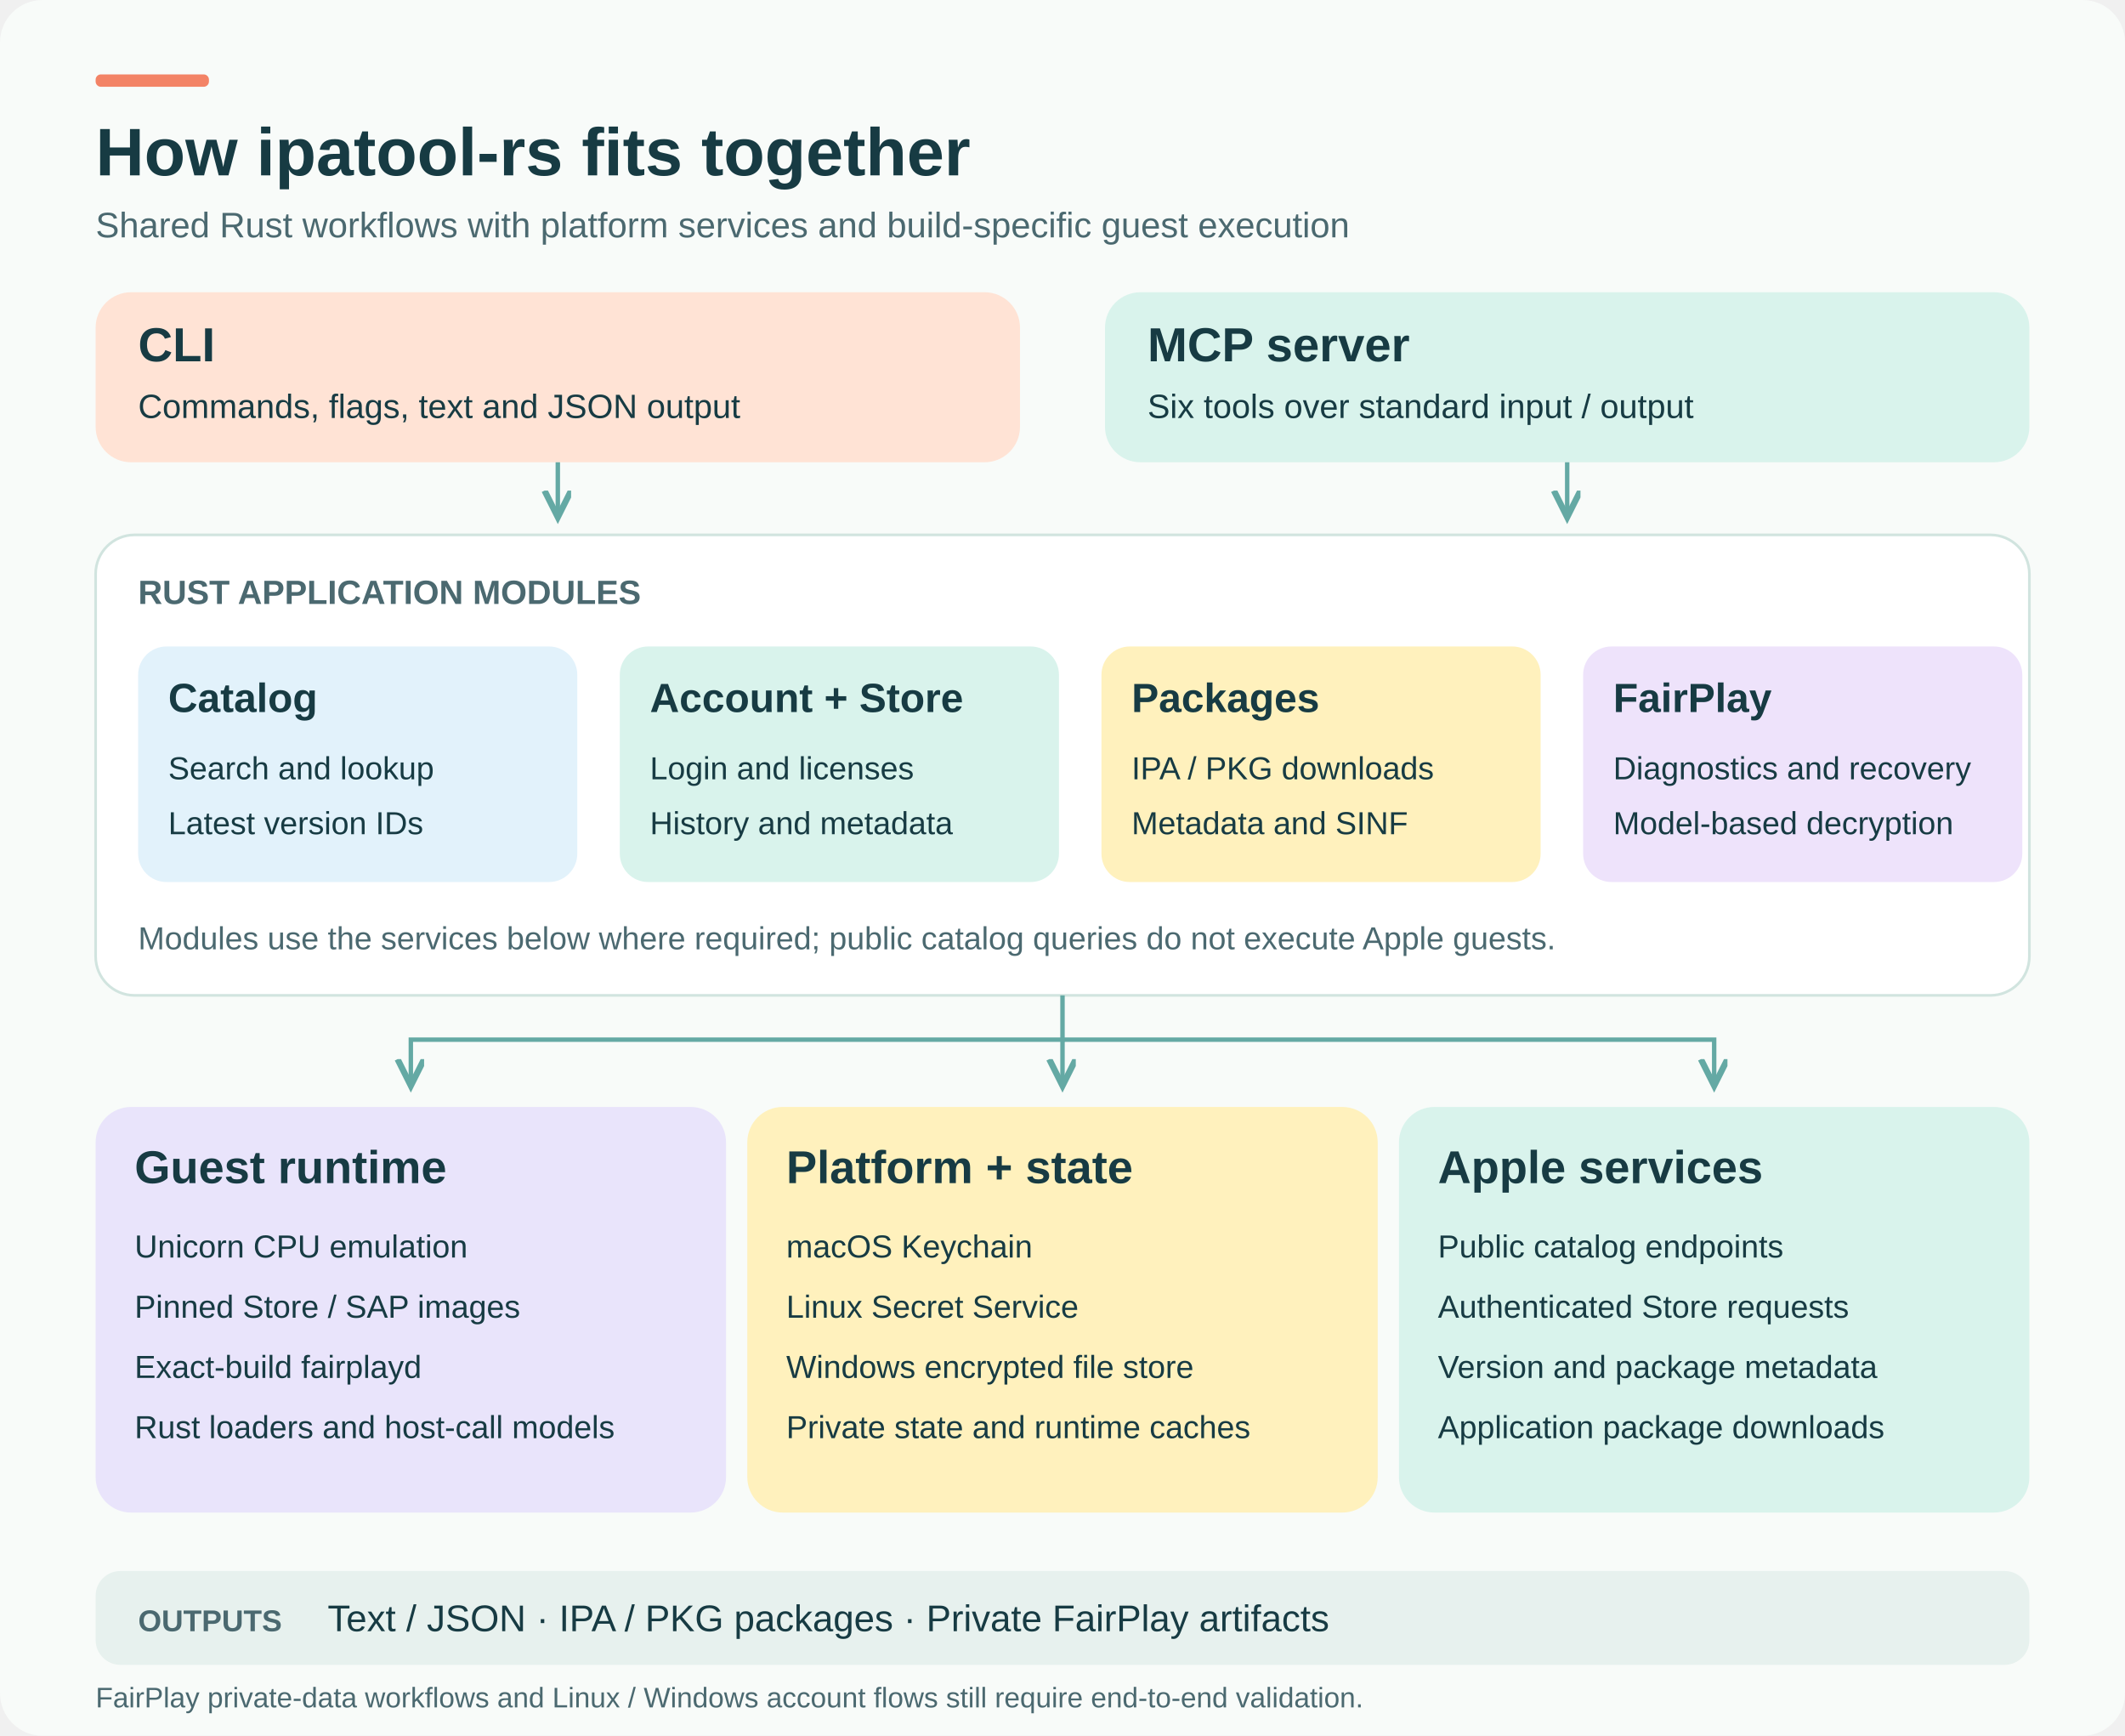
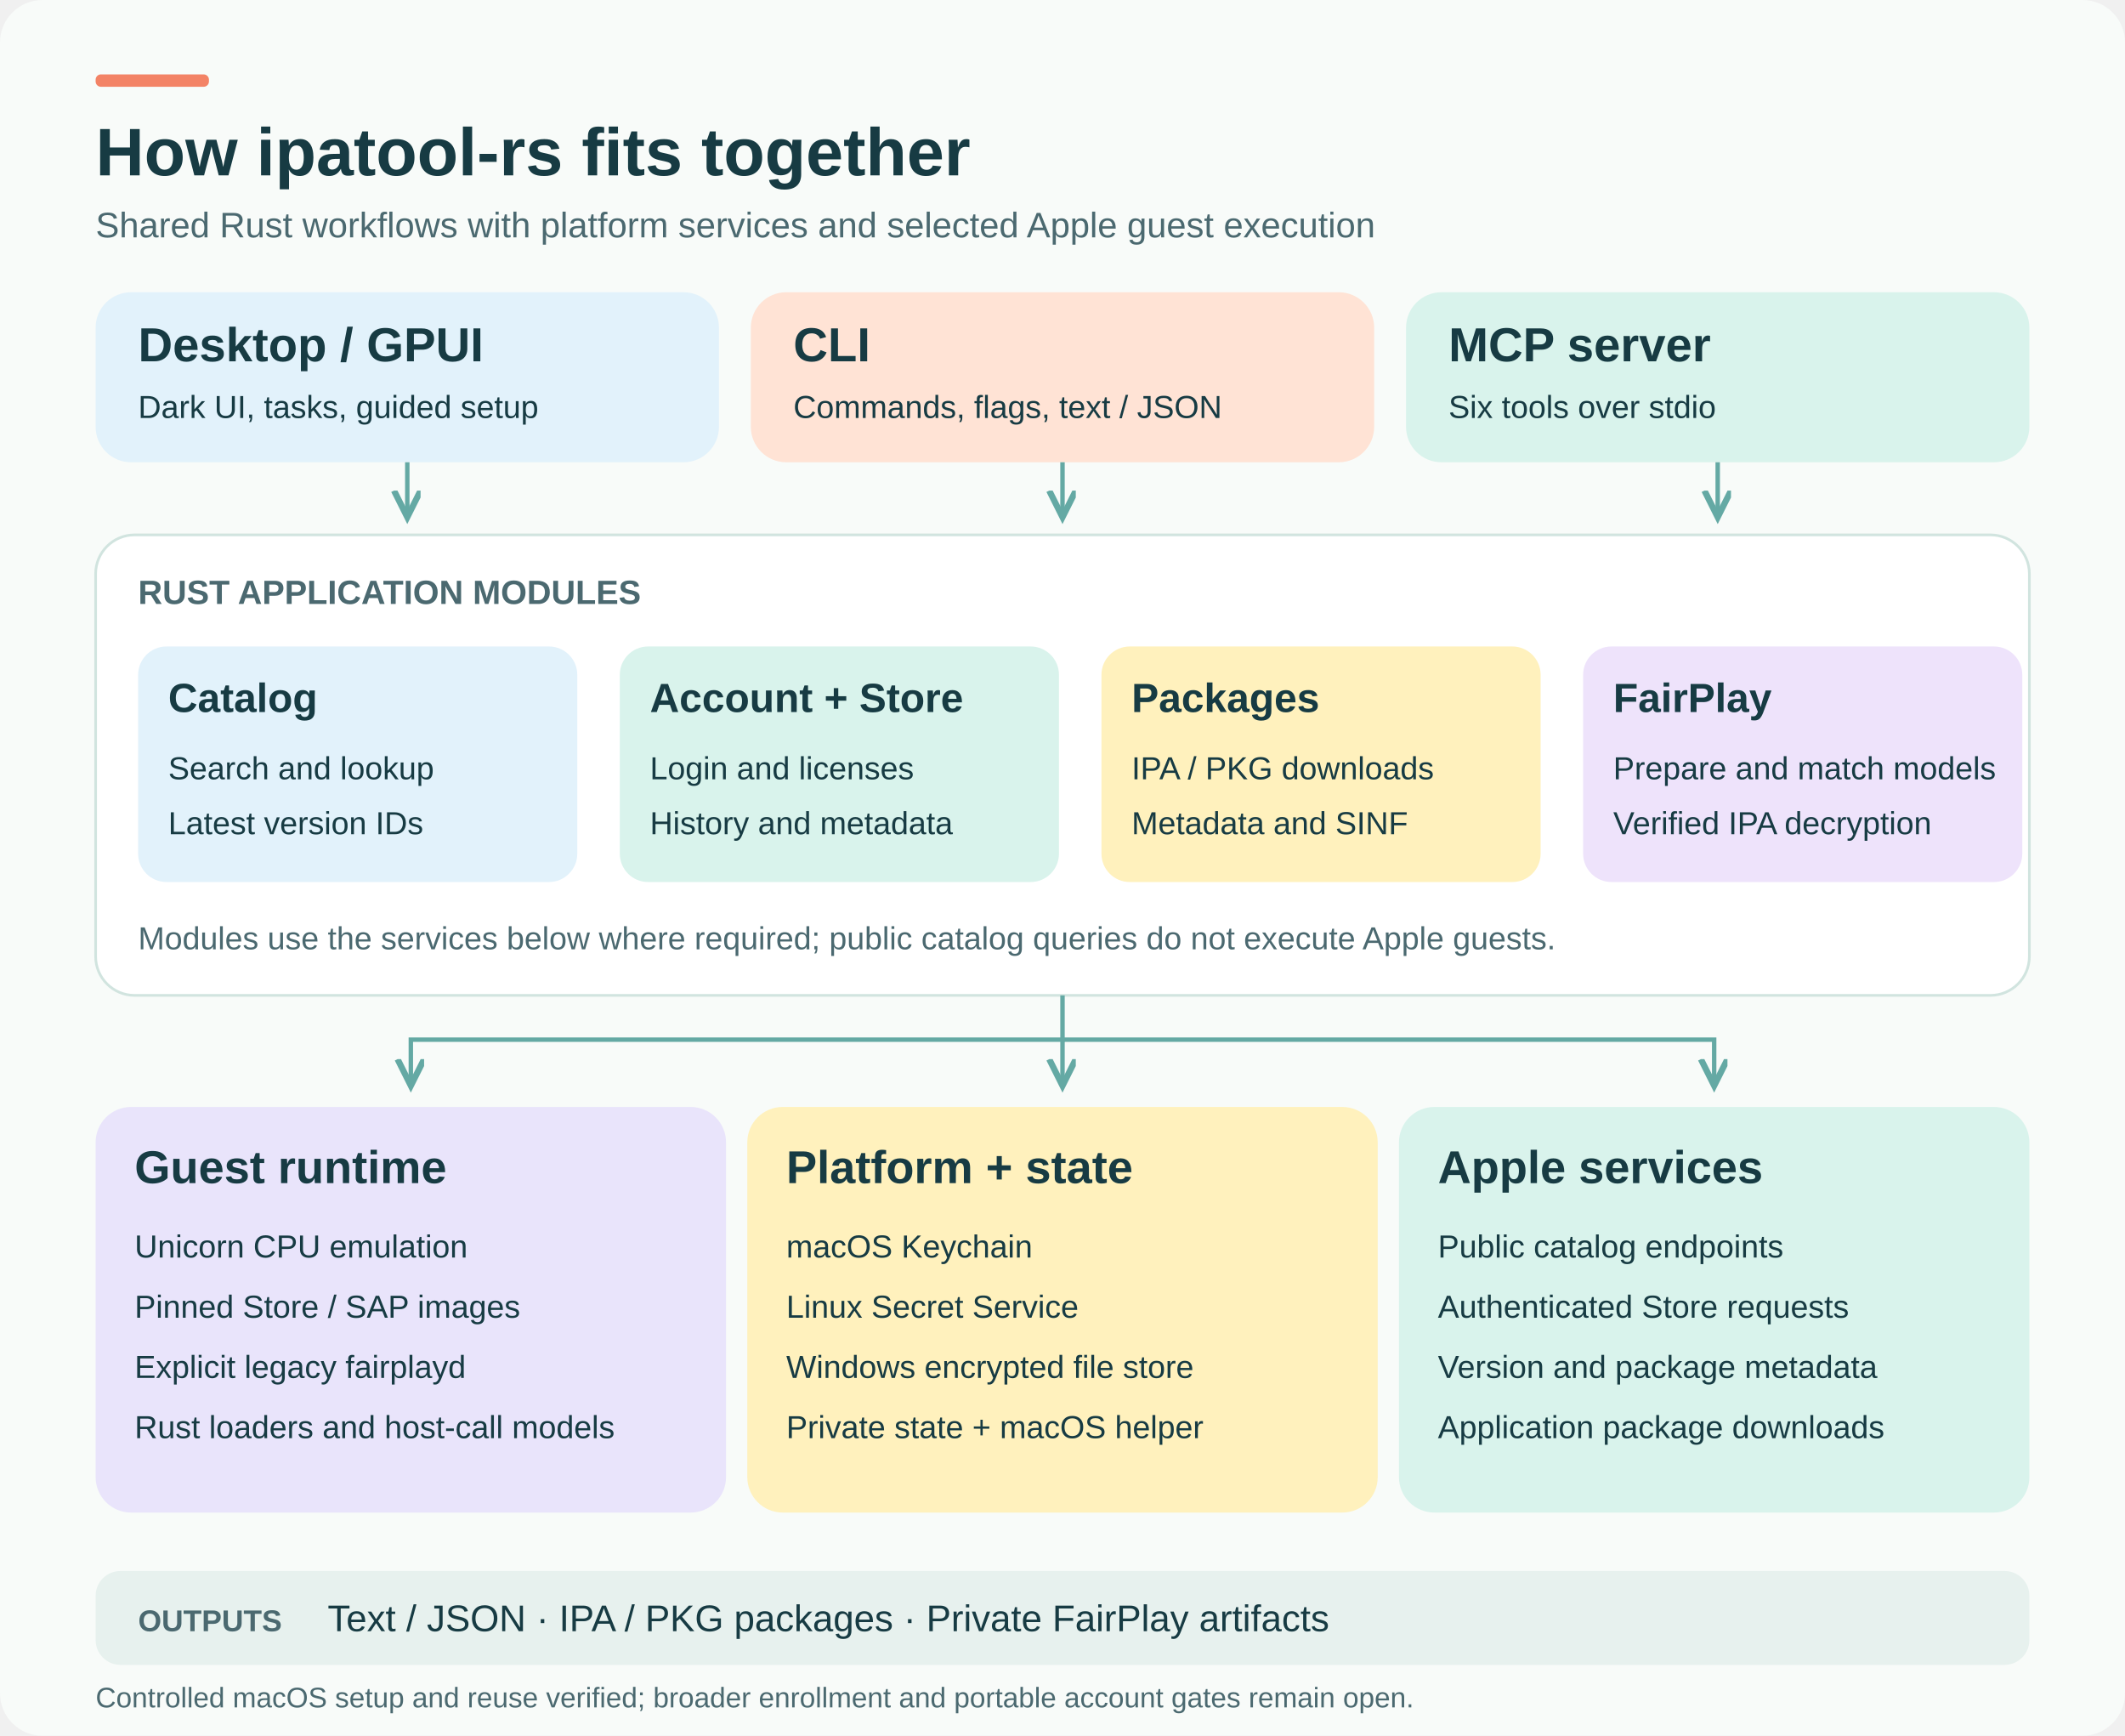
<svg xmlns="http://www.w3.org/2000/svg" width="1200" height="980" viewBox="0 0 1200 980" role="img" aria-labelledby="title desc">
  <defs>
    <marker id="arrow" markerWidth="8" markerHeight="8" refX="6" refY="3" orient="auto" markerUnits="strokeWidth">
      <path d="M0 0 L6 3 L0 6" fill="none" stroke="#64a9a4" stroke-width="1.4" />
    </marker>
  </defs>
  <rect x="0" y="0" width="1200" height="980" rx="24" fill="#f8fbf9" stroke="none" stroke-width="1.5" />
  <rect x="54" y="42" width="64" height="7" rx="3" fill="#f38366" stroke="none" stroke-width="1.5" />
  <text x="54" y="99" font-family="Arial, Helvetica, sans-serif" font-size="38" font-weight="700" fill="#173b43">How ipatool-rs fits together</text>
-   <text x="54" y="134" font-family="Arial, Helvetica, sans-serif" font-size="20" font-weight="400" fill="#4b6970">Shared Rust workflows with platform services and build-specific guest execution</text>
-   <rect x="54" y="165" width="522" height="96" rx="20" fill="#ffe3d5" stroke="none" stroke-width="1.5" />
-   <text x="78" y="204" font-family="Arial, Helvetica, sans-serif" font-size="27" font-weight="700" fill="#173b43">CLI</text>
-   <text x="78" y="236" font-family="Arial, Helvetica, sans-serif" font-size="19" font-weight="400" fill="#173b43">Commands, flags, text and JSON output</text>
-   <rect x="624" y="165" width="522" height="96" rx="20" fill="#d9f3ec" stroke="none" stroke-width="1.5" />
-   <text x="648" y="204" font-family="Arial, Helvetica, sans-serif" font-size="27" font-weight="700" fill="#173b43">MCP server</text>
-   <text x="648" y="236" font-family="Arial, Helvetica, sans-serif" font-size="19" font-weight="400" fill="#173b43">Six tools over standard input / output</text>
+   <text x="54" y="134" font-family="Arial, Helvetica, sans-serif" font-size="20" font-weight="400" fill="#4b6970">Shared Rust workflows with platform services and selected Apple guest execution</text>
+   <rect x="54" y="165" width="352" height="96" rx="20" fill="#e2f2fb" />
+   <text x="78" y="204" font-family="Arial, Helvetica, sans-serif" font-size="27" font-weight="700" fill="#173b43">Desktop / GPUI</text>
+   <text x="78" y="236" font-family="Arial, Helvetica, sans-serif" font-size="18" fill="#173b43">Dark UI, tasks, guided setup</text>
+   <rect x="424" y="165" width="352" height="96" rx="20" fill="#ffe3d5" />
+   <text x="448" y="204" font-family="Arial, Helvetica, sans-serif" font-size="27" font-weight="700" fill="#173b43">CLI</text>
+   <text x="448" y="236" font-family="Arial, Helvetica, sans-serif" font-size="18" fill="#173b43">Commands, flags, text / JSON</text>
+   <rect x="794" y="165" width="352" height="96" rx="20" fill="#d9f3ec" />
+   <text x="818" y="204" font-family="Arial, Helvetica, sans-serif" font-size="27" font-weight="700" fill="#173b43">MCP server</text>
+   <text x="818" y="236" font-family="Arial, Helvetica, sans-serif" font-size="18" fill="#173b43">Six tools over stdio</text>
  <g fill="none" stroke="#64a9a4" stroke-width="2.5" marker-end="url(#arrow)">
-     <path d="M315 261 V292" />
-     <path d="M885 261 V292" />
+     <path d="M230 261 V292" />
+     <path d="M600 261 V292" />
+     <path d="M970 261 V292" />
  </g>
  <rect x="54" y="302" width="1092" height="260" rx="22" fill="#ffffff" stroke="#d1e4df" stroke-width="1.5" />
  <text x="78" y="341" font-family="Arial, Helvetica, sans-serif" font-size="19" font-weight="700" fill="#4b6970">RUST APPLICATION MODULES</text>
  <rect x="78" y="365" width="248" height="133" rx="16" fill="#e2f2fb" stroke="none" stroke-width="1.5" />
  <text x="95" y="402" font-family="Arial, Helvetica, sans-serif" font-size="23" font-weight="700" fill="#173b43">Catalog</text>
  <text x="95" y="440" font-family="Arial, Helvetica, sans-serif" font-size="18" font-weight="400" fill="#173b43">Search and lookup</text>
  <text x="95" y="471" font-family="Arial, Helvetica, sans-serif" font-size="18" font-weight="400" fill="#173b43">Latest version IDs</text>
  <rect x="350" y="365" width="248" height="133" rx="16" fill="#d9f3ec" stroke="none" stroke-width="1.5" />
  <text x="367" y="402" font-family="Arial, Helvetica, sans-serif" font-size="23" font-weight="700" fill="#173b43">Account + Store</text>
  <text x="367" y="440" font-family="Arial, Helvetica, sans-serif" font-size="18" font-weight="400" fill="#173b43">Login and licenses</text>
  <text x="367" y="471" font-family="Arial, Helvetica, sans-serif" font-size="18" font-weight="400" fill="#173b43">History and metadata</text>
  <rect x="622" y="365" width="248" height="133" rx="16" fill="#fff1bd" stroke="none" stroke-width="1.5" />
  <text x="639" y="402" font-family="Arial, Helvetica, sans-serif" font-size="23" font-weight="700" fill="#173b43">Packages</text>
  <text x="639" y="440" font-family="Arial, Helvetica, sans-serif" font-size="18" font-weight="400" fill="#173b43">IPA / PKG downloads</text>
  <text x="639" y="471" font-family="Arial, Helvetica, sans-serif" font-size="18" font-weight="400" fill="#173b43">Metadata and SINF</text>
  <rect x="894" y="365" width="248" height="133" rx="16" fill="#eee3fb" stroke="none" stroke-width="1.5" />
  <text x="911" y="402" font-family="Arial, Helvetica, sans-serif" font-size="23" font-weight="700" fill="#173b43">FairPlay</text>
-   <text x="911" y="440" font-family="Arial, Helvetica, sans-serif" font-size="18" font-weight="400" fill="#173b43">Diagnostics and recovery</text>
-   <text x="911" y="471" font-family="Arial, Helvetica, sans-serif" font-size="18" font-weight="400" fill="#173b43">Model-based decryption</text>
+   <text x="911" y="440" font-family="Arial, Helvetica, sans-serif" font-size="18" font-weight="400" fill="#173b43">Prepare and match models</text>
+   <text x="911" y="471" font-family="Arial, Helvetica, sans-serif" font-size="18" font-weight="400" fill="#173b43">Verified IPA decryption</text>
  <text x="78" y="536" font-family="Arial, Helvetica, sans-serif" font-size="18" font-weight="400" fill="#4b6970">Modules use the services below where required; public catalog queries do not execute Apple guests.</text>
  <g fill="none" stroke="#64a9a4" stroke-width="2.5">
    <path d="M600 562 V587 H232 V613" marker-end="url(#arrow)" />
    <path d="M600 587 V613" marker-end="url(#arrow)" />
    <path d="M600 587 H968 V613" marker-end="url(#arrow)" />
  </g>
  <rect x="54" y="625" width="356" height="229" rx="20" fill="#e9e4fb" stroke="none" stroke-width="1.5" />
  <text x="76" y="668" font-family="Arial, Helvetica, sans-serif" font-size="26" font-weight="700" fill="#173b43">Guest runtime</text>
  <text x="76" y="710" font-family="Arial, Helvetica, sans-serif" font-size="18" font-weight="400" fill="#173b43">Unicorn CPU emulation</text>
  <text x="76" y="744" font-family="Arial, Helvetica, sans-serif" font-size="18" font-weight="400" fill="#173b43">Pinned Store / SAP images</text>
-   <text x="76" y="778" font-family="Arial, Helvetica, sans-serif" font-size="18" font-weight="400" fill="#173b43">Exact-build fairplayd</text>
+   <text x="76" y="778" font-family="Arial, Helvetica, sans-serif" font-size="18" font-weight="400" fill="#173b43">Explicit legacy fairplayd</text>
  <text x="76" y="812" font-family="Arial, Helvetica, sans-serif" font-size="18" font-weight="400" fill="#173b43">Rust loaders and host-call models</text>
  <rect x="422" y="625" width="356" height="229" rx="20" fill="#fff1bd" stroke="none" stroke-width="1.5" />
  <text x="444" y="668" font-family="Arial, Helvetica, sans-serif" font-size="26" font-weight="700" fill="#173b43">Platform + state</text>
  <text x="444" y="710" font-family="Arial, Helvetica, sans-serif" font-size="18" font-weight="400" fill="#173b43">macOS Keychain</text>
  <text x="444" y="744" font-family="Arial, Helvetica, sans-serif" font-size="18" font-weight="400" fill="#173b43">Linux Secret Service</text>
  <text x="444" y="778" font-family="Arial, Helvetica, sans-serif" font-size="18" font-weight="400" fill="#173b43">Windows encrypted file store</text>
-   <text x="444" y="812" font-family="Arial, Helvetica, sans-serif" font-size="18" font-weight="400" fill="#173b43">Private state and runtime caches</text>
+   <text x="444" y="812" font-family="Arial, Helvetica, sans-serif" font-size="18" font-weight="400" fill="#173b43">Private state + macOS helper</text>
  <rect x="790" y="625" width="356" height="229" rx="20" fill="#d9f3ec" stroke="none" stroke-width="1.5" />
  <text x="812" y="668" font-family="Arial, Helvetica, sans-serif" font-size="26" font-weight="700" fill="#173b43">Apple services</text>
  <text x="812" y="710" font-family="Arial, Helvetica, sans-serif" font-size="18" font-weight="400" fill="#173b43">Public catalog endpoints</text>
  <text x="812" y="744" font-family="Arial, Helvetica, sans-serif" font-size="18" font-weight="400" fill="#173b43">Authenticated Store requests</text>
  <text x="812" y="778" font-family="Arial, Helvetica, sans-serif" font-size="18" font-weight="400" fill="#173b43">Version and package metadata</text>
  <text x="812" y="812" font-family="Arial, Helvetica, sans-serif" font-size="18" font-weight="400" fill="#173b43">Application package downloads</text>
  <rect x="54" y="887" width="1092" height="53" rx="14" fill="#e7f1ee" stroke="none" stroke-width="1.5" />
  <text x="78" y="921" font-family="Arial, Helvetica, sans-serif" font-size="17" font-weight="700" fill="#4b6970">OUTPUTS</text>
  <text x="185" y="921" font-family="Arial, Helvetica, sans-serif" font-size="21" font-weight="400" fill="#173b43">Text / JSON · IPA / PKG packages · Private FairPlay artifacts</text>
-   <text x="54" y="964" font-family="Arial, Helvetica, sans-serif" font-size="16" font-weight="400" fill="#4b6970">FairPlay private-data workflows and Linux / Windows account flows still require end-to-end validation.</text>
+   <text x="54" y="964" font-family="Arial, Helvetica, sans-serif" font-size="16" font-weight="400" fill="#4b6970">Controlled macOS setup and reuse verified; broader enrollment and portable account gates remain open.</text>
</svg>
